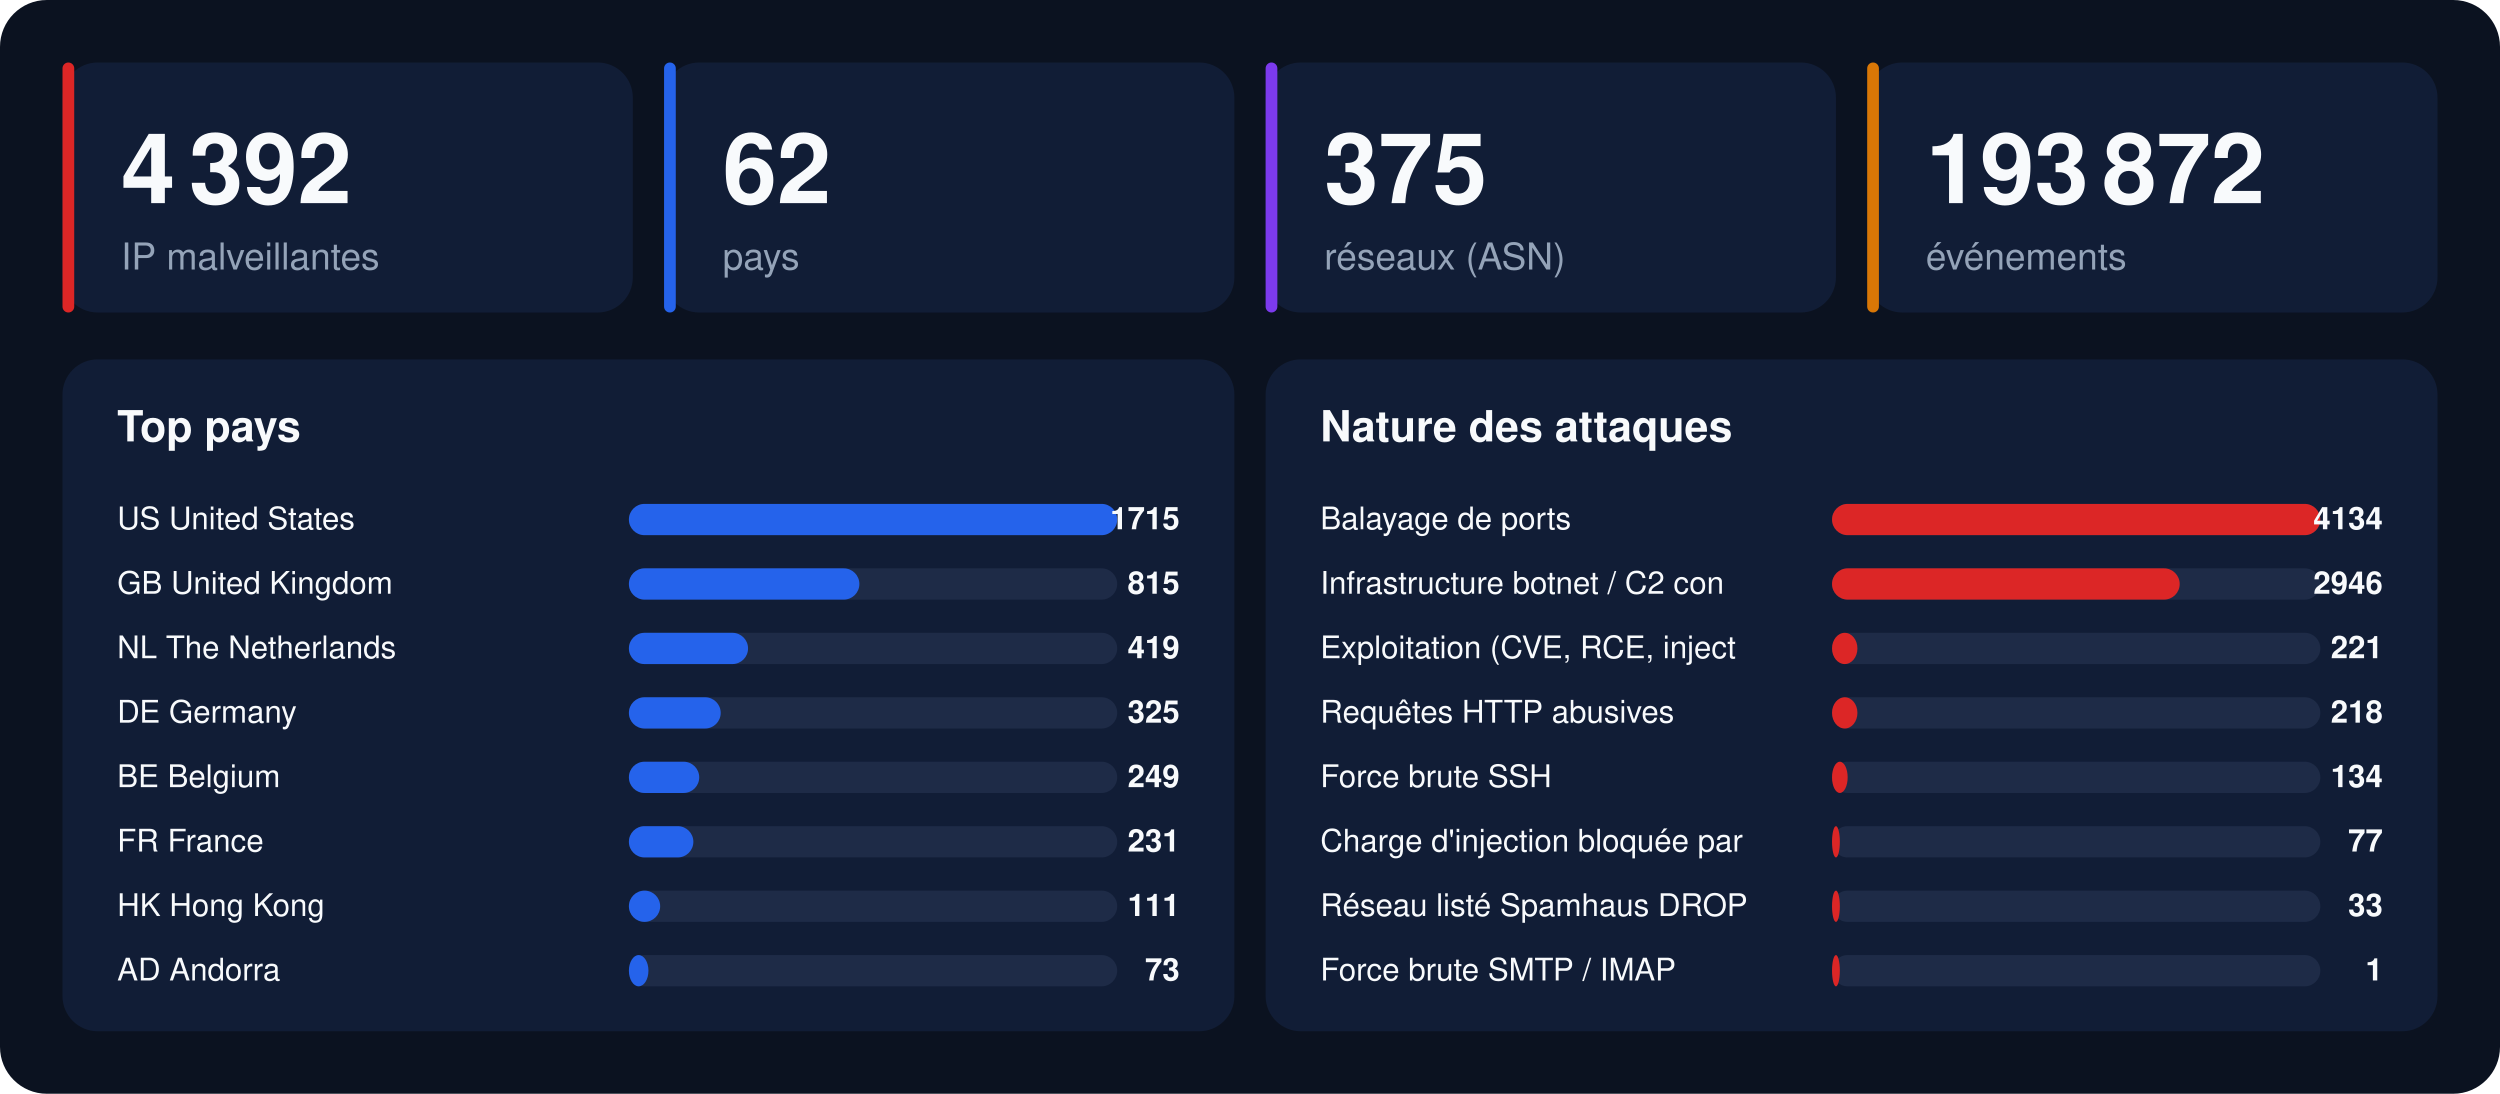
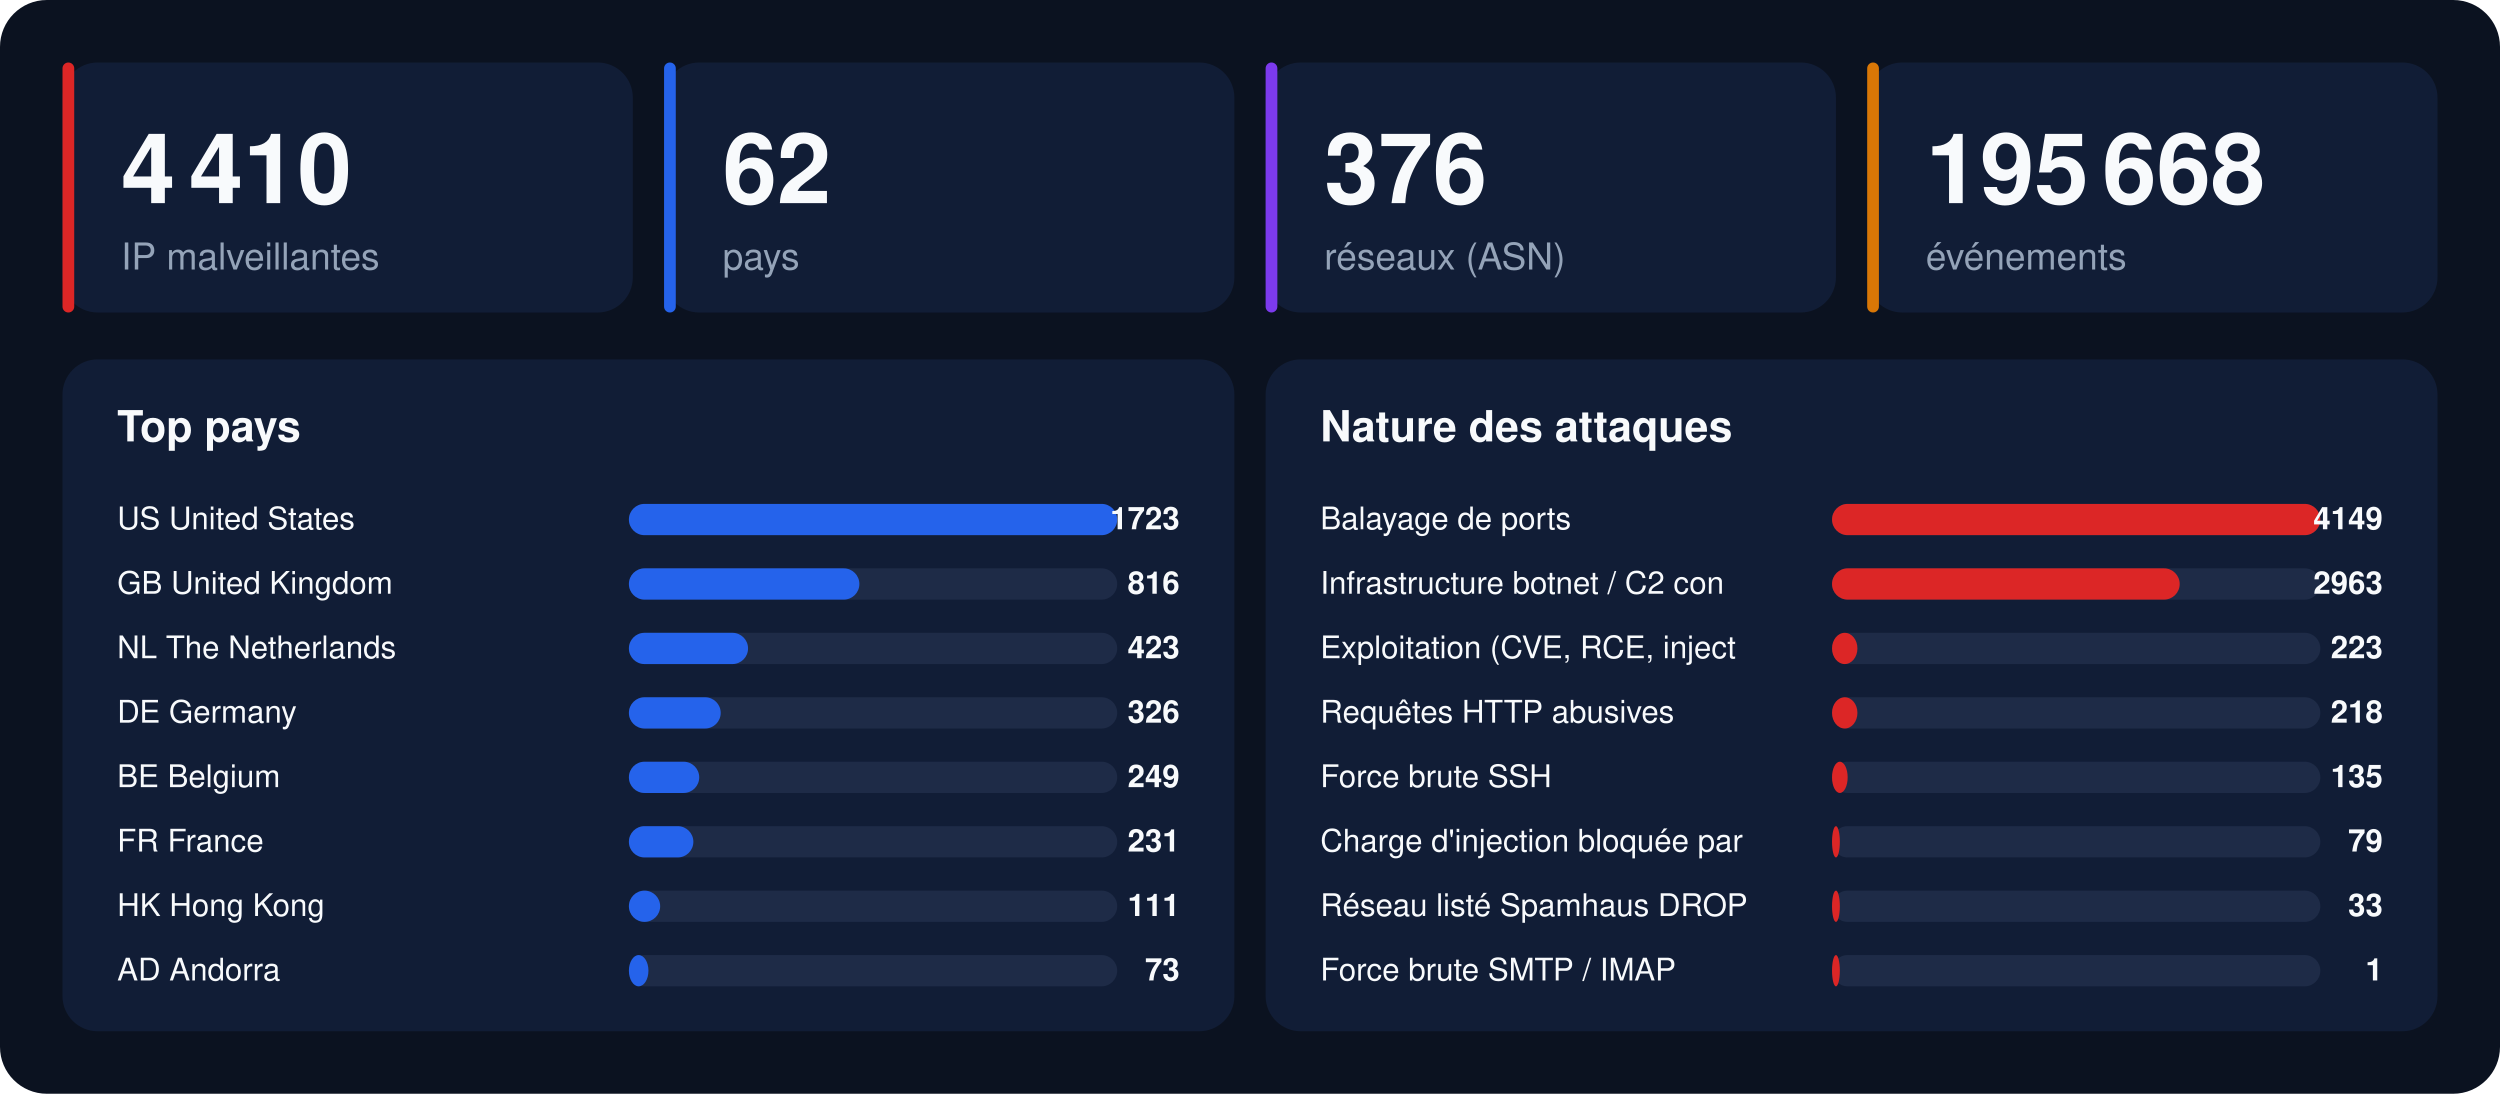
<svg xmlns="http://www.w3.org/2000/svg" width="1280" height="560" viewBox="0 0 1280 560" font-family="-apple-system,BlinkMacSystemFont,'Segoe UI',Helvetica,Arial,sans-serif">
  <rect width="1280" height="560" rx="24" fill="#0b1220" />
  <rect x="32" y="32" width="292" height="128" rx="18" fill="#111d36" />
  <rect x="32" y="32" width="6" height="128" rx="3" fill="#dc2626" />
-   <text x="62" y="104" font-size="50" font-weight="800" fill="#f8fafc">4 392</text>
+   <text x="62" y="104" font-size="50" font-weight="800" fill="#f8fafc">4 410</text>
  <text x="62" y="138" font-size="19" fill="#94a3b8">IP malveillantes</text>
  <rect x="340" y="32" width="292" height="128" rx="18" fill="#111d36" />
  <rect x="340" y="32" width="6" height="128" rx="3" fill="#2563eb" />
  <text x="370" y="104" font-size="50" font-weight="800" fill="#f8fafc">62</text>
  <text x="370" y="138" font-size="19" fill="#94a3b8">pays</text>
  <rect x="648" y="32" width="292" height="128" rx="18" fill="#111d36" />
  <rect x="648" y="32" width="6" height="128" rx="3" fill="#7c3aed" />
-   <text x="678" y="104" font-size="50" font-weight="800" fill="#f8fafc">375</text>
+   <text x="678" y="104" font-size="50" font-weight="800" fill="#f8fafc">376</text>
  <text x="678" y="138" font-size="19" fill="#94a3b8">réseaux (ASN)</text>
  <rect x="956" y="32" width="292" height="128" rx="18" fill="#111d36" />
  <rect x="956" y="32" width="6" height="128" rx="3" fill="#d97706" />
-   <text x="986" y="104" font-size="50" font-weight="800" fill="#f8fafc">193 872</text>
+   <text x="986" y="104" font-size="50" font-weight="800" fill="#f8fafc">195 668</text>
  <text x="986" y="138" font-size="19" fill="#94a3b8">événements</text>
  <rect x="32" y="184" width="600" height="344" rx="18" fill="#111d36" />
  <text x="60" y="226" font-size="22" font-weight="700" fill="#f8fafc">Top pays</text>
  <text x="60" y="271" font-size="16" fill="#f8fafc">US  United States</text>
  <rect x="322" y="258" width="250" height="16" rx="8" fill="#1e2b47" />
  <rect x="322" y="258" width="250" height="16" rx="8" fill="#2563eb" />
-   <text x="604" y="271" font-size="16" font-weight="700" text-anchor="end" fill="#f8fafc">1715</text>
+   <text x="604" y="271" font-size="16" font-weight="700" text-anchor="end" fill="#f8fafc">1723</text>
  <text x="60" y="304" font-size="16" fill="#f8fafc">GB  United Kingdom</text>
  <rect x="322" y="291" width="250" height="16" rx="8" fill="#1e2b47" />
  <rect x="322" y="291" width="118" height="16" rx="8" fill="#2563eb" />
-   <text x="604" y="304" font-size="16" font-weight="700" text-anchor="end" fill="#f8fafc">815</text>
+   <text x="604" y="304" font-size="16" font-weight="700" text-anchor="end" fill="#f8fafc">816</text>
  <text x="60" y="337" font-size="16" fill="#f8fafc">NL  The Netherlands</text>
  <rect x="322" y="324" width="250" height="16" rx="8" fill="#1e2b47" />
  <rect x="322" y="324" width="61" height="16" rx="8" fill="#2563eb" />
-   <text x="604" y="337" font-size="16" font-weight="700" text-anchor="end" fill="#f8fafc">419</text>
+   <text x="604" y="337" font-size="16" font-weight="700" text-anchor="end" fill="#f8fafc">423</text>
  <text x="60" y="370" font-size="16" fill="#f8fafc">DE  Germany</text>
  <rect x="322" y="357" width="250" height="16" rx="8" fill="#1e2b47" />
  <rect x="322" y="357" width="47" height="16" rx="8" fill="#2563eb" />
-   <text x="604" y="370" font-size="16" font-weight="700" text-anchor="end" fill="#f8fafc">325</text>
+   <text x="604" y="370" font-size="16" font-weight="700" text-anchor="end" fill="#f8fafc">326</text>
  <text x="60" y="403" font-size="16" fill="#f8fafc">BE  Belgium</text>
  <rect x="322" y="390" width="250" height="16" rx="8" fill="#1e2b47" />
  <rect x="322" y="390" width="36" height="16" rx="8" fill="#2563eb" />
  <text x="604" y="403" font-size="16" font-weight="700" text-anchor="end" fill="#f8fafc">249</text>
  <text x="60" y="436" font-size="16" fill="#f8fafc">FR  France</text>
  <rect x="322" y="423" width="250" height="16" rx="8" fill="#1e2b47" />
  <rect x="322" y="423" width="33" height="16" rx="8" fill="#2563eb" />
  <text x="604" y="436" font-size="16" font-weight="700" text-anchor="end" fill="#f8fafc">231</text>
  <text x="60" y="469" font-size="16" fill="#f8fafc">HK  Hong Kong</text>
  <rect x="322" y="456" width="250" height="16" rx="8" fill="#1e2b47" />
  <rect x="322" y="456" width="16" height="16" rx="8" fill="#2563eb" />
  <text x="604" y="469" font-size="16" font-weight="700" text-anchor="end" fill="#f8fafc">111</text>
  <text x="60" y="502" font-size="16" fill="#f8fafc">AD  Andorra</text>
  <rect x="322" y="489" width="250" height="16" rx="8" fill="#1e2b47" />
  <rect x="322" y="489" width="10" height="16" rx="8" fill="#2563eb" />
  <text x="604" y="502" font-size="16" font-weight="700" text-anchor="end" fill="#f8fafc">73</text>
  <rect x="648" y="184" width="600" height="344" rx="18" fill="#111d36" />
  <text x="676" y="226" font-size="22" font-weight="700" fill="#f8fafc">Nature des attaques</text>
  <text x="676" y="271" font-size="16" fill="#f8fafc">Balayage de ports</text>
  <rect x="938" y="258" width="250" height="16" rx="8" fill="#1e2b47" />
  <rect x="938" y="258" width="250" height="16" rx="8" fill="#dc2626" />
-   <text x="1220" y="271" font-size="16" font-weight="700" text-anchor="end" fill="#f8fafc">4134</text>
+   <text x="1220" y="271" font-size="16" font-weight="700" text-anchor="end" fill="#f8fafc">4149</text>
  <text x="676" y="304" font-size="16" fill="#f8fafc">Infrastructure botnet / C2 con</text>
  <rect x="938" y="291" width="250" height="16" rx="8" fill="#1e2b47" />
  <rect x="938" y="291" width="178" height="16" rx="8" fill="#dc2626" />
-   <text x="1220" y="304" font-size="16" font-weight="700" text-anchor="end" fill="#f8fafc">2946</text>
+   <text x="1220" y="304" font-size="16" font-weight="700" text-anchor="end" fill="#f8fafc">2963</text>
  <text x="676" y="337" font-size="16" fill="#f8fafc">Exploitation (CVE, RCE, inject</text>
  <rect x="938" y="324" width="250" height="16" rx="8" fill="#1e2b47" />
  <rect x="938" y="324" width="13" height="16" rx="8" fill="#dc2626" />
-   <text x="1220" y="337" font-size="16" font-weight="700" text-anchor="end" fill="#f8fafc">221</text>
+   <text x="1220" y="337" font-size="16" font-weight="700" text-anchor="end" fill="#f8fafc">223</text>
  <text x="676" y="370" font-size="16" fill="#f8fafc">Requêtes HTTP abusives</text>
  <rect x="938" y="357" width="250" height="16" rx="8" fill="#1e2b47" />
  <rect x="938" y="357" width="13" height="16" rx="8" fill="#dc2626" />
  <text x="1220" y="370" font-size="16" font-weight="700" text-anchor="end" fill="#f8fafc">218</text>
  <text x="676" y="403" font-size="16" fill="#f8fafc">Force brute SSH</text>
  <rect x="938" y="390" width="250" height="16" rx="8" fill="#1e2b47" />
  <rect x="938" y="390" width="8" height="16" rx="8" fill="#dc2626" />
-   <text x="1220" y="403" font-size="16" font-weight="700" text-anchor="end" fill="#f8fafc">134</text>
+   <text x="1220" y="403" font-size="16" font-weight="700" text-anchor="end" fill="#f8fafc">135</text>
  <text x="676" y="436" font-size="16" fill="#f8fafc">Charge d'injection bloquée par</text>
  <rect x="938" y="423" width="250" height="16" rx="8" fill="#1e2b47" />
  <rect x="938" y="423" width="4" height="16" rx="8" fill="#dc2626" />
-   <text x="1220" y="436" font-size="16" font-weight="700" text-anchor="end" fill="#f8fafc">77</text>
+   <text x="1220" y="436" font-size="16" font-weight="700" text-anchor="end" fill="#f8fafc">79</text>
  <text x="676" y="469" font-size="16" fill="#f8fafc">Réseau listé Spamhaus DROP</text>
  <rect x="938" y="456" width="250" height="16" rx="8" fill="#1e2b47" />
  <rect x="938" y="456" width="4" height="16" rx="8" fill="#dc2626" />
  <text x="1220" y="469" font-size="16" font-weight="700" text-anchor="end" fill="#f8fafc">33</text>
  <text x="676" y="502" font-size="16" fill="#f8fafc">Force brute SMTP / IMAP</text>
  <rect x="938" y="489" width="250" height="16" rx="8" fill="#1e2b47" />
  <rect x="938" y="489" width="4" height="16" rx="8" fill="#dc2626" />
  <text x="1220" y="502" font-size="16" font-weight="700" text-anchor="end" fill="#f8fafc">1</text>
</svg>
